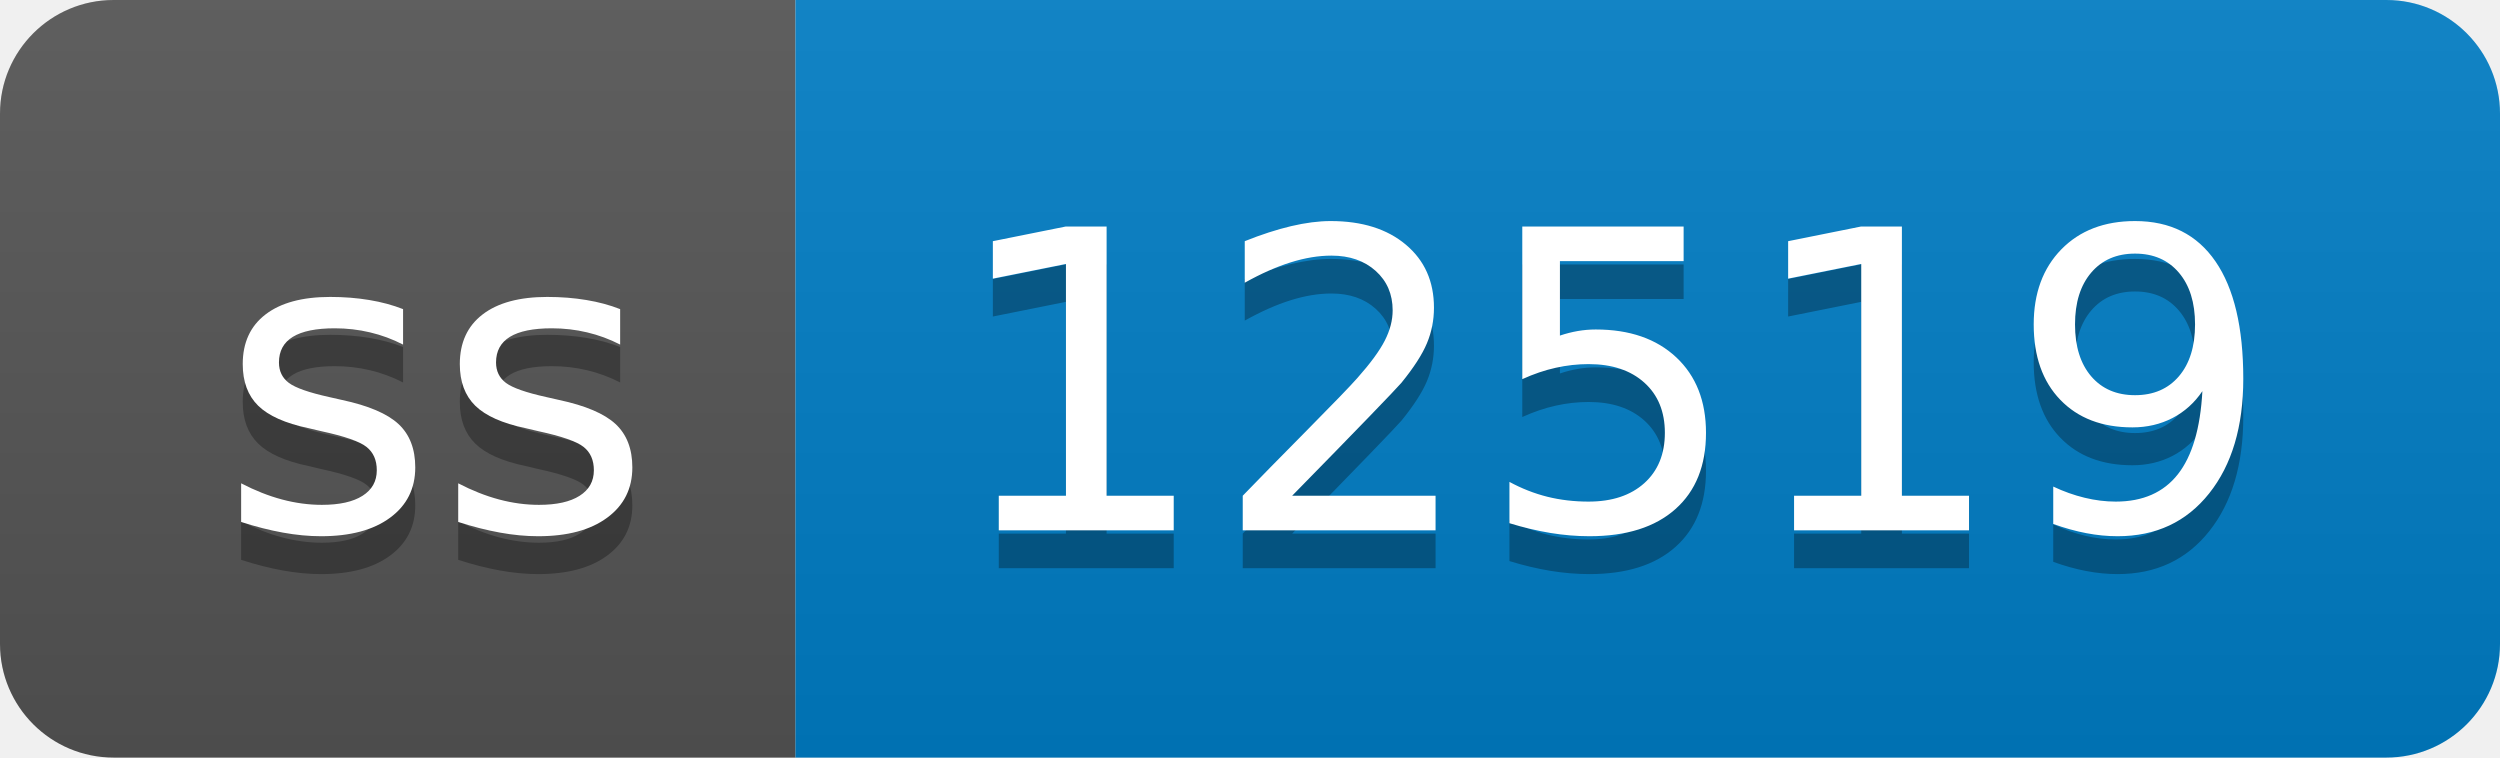
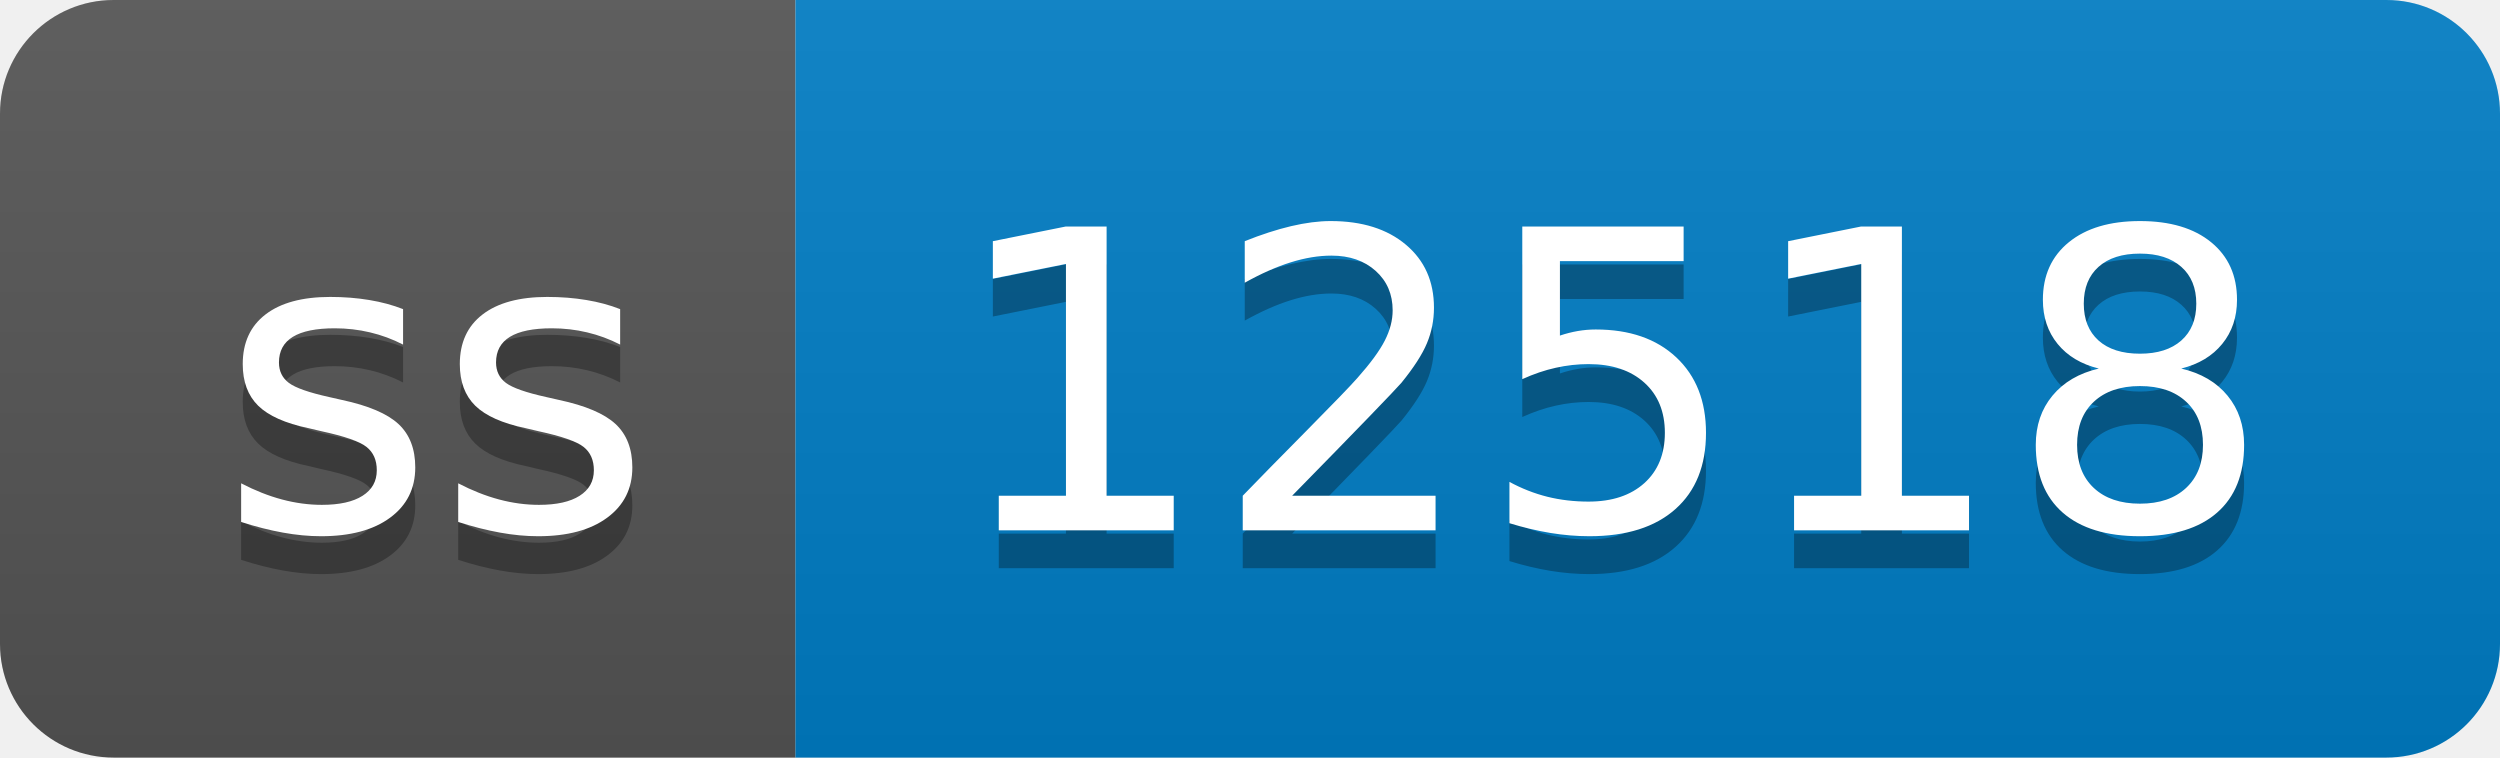
- <svg xmlns="http://www.w3.org/2000/svg" width="66" height="20" role="img" aria-label="ss: 12519">
+ <svg xmlns="http://www.w3.org/2000/svg" width="66" height="20" role="img" aria-label="ss: 12518">
  <linearGradient id="s" x2="0" y2="100%">
    <stop offset="0" stop-color="#bbb" stop-opacity=".1" />
    <stop offset="1" stop-opacity=".1" />
  </linearGradient>
  <clipPath id="r">
    <rect width="66" height="20" rx="3" fill="#fff" />
  </clipPath>
  <g clip-path="url(#r)">
    <rect width="21" height="20" fill="#555" />
    <rect x="21" width="45" height="20" fill="#007ec6" />
    <rect width="66" height="20" fill="url(#s)" />
  </g>
  <g fill="#fff" text-anchor="middle" font-family="Verdana,Geneva,DejaVu Sans,sans-serif" text-rendering="geometricPrecision" font-size="110">
    <text aria-hidden="true" x="115" y="150" fill="#010101" fill-opacity=".3" transform="scale(.1)" textLength="110">ss</text>
    <text x="115" y="140" transform="scale(.1)" fill="#fff" textLength="110">ss</text>
-     <text aria-hidden="true" x="425" y="150" fill="#010101" fill-opacity=".3" transform="scale(.1)" textLength="350">12519</text>
-     <text x="425" y="140" transform="scale(.1)" fill="#fff" textLength="350">12519</text>
+     <text aria-hidden="true" x="425" y="150" fill="#010101" fill-opacity=".3" transform="scale(.1)" textLength="350">12518</text>
+     <text x="425" y="140" transform="scale(.1)" fill="#fff" textLength="350">12518</text>
  </g>
</svg>
